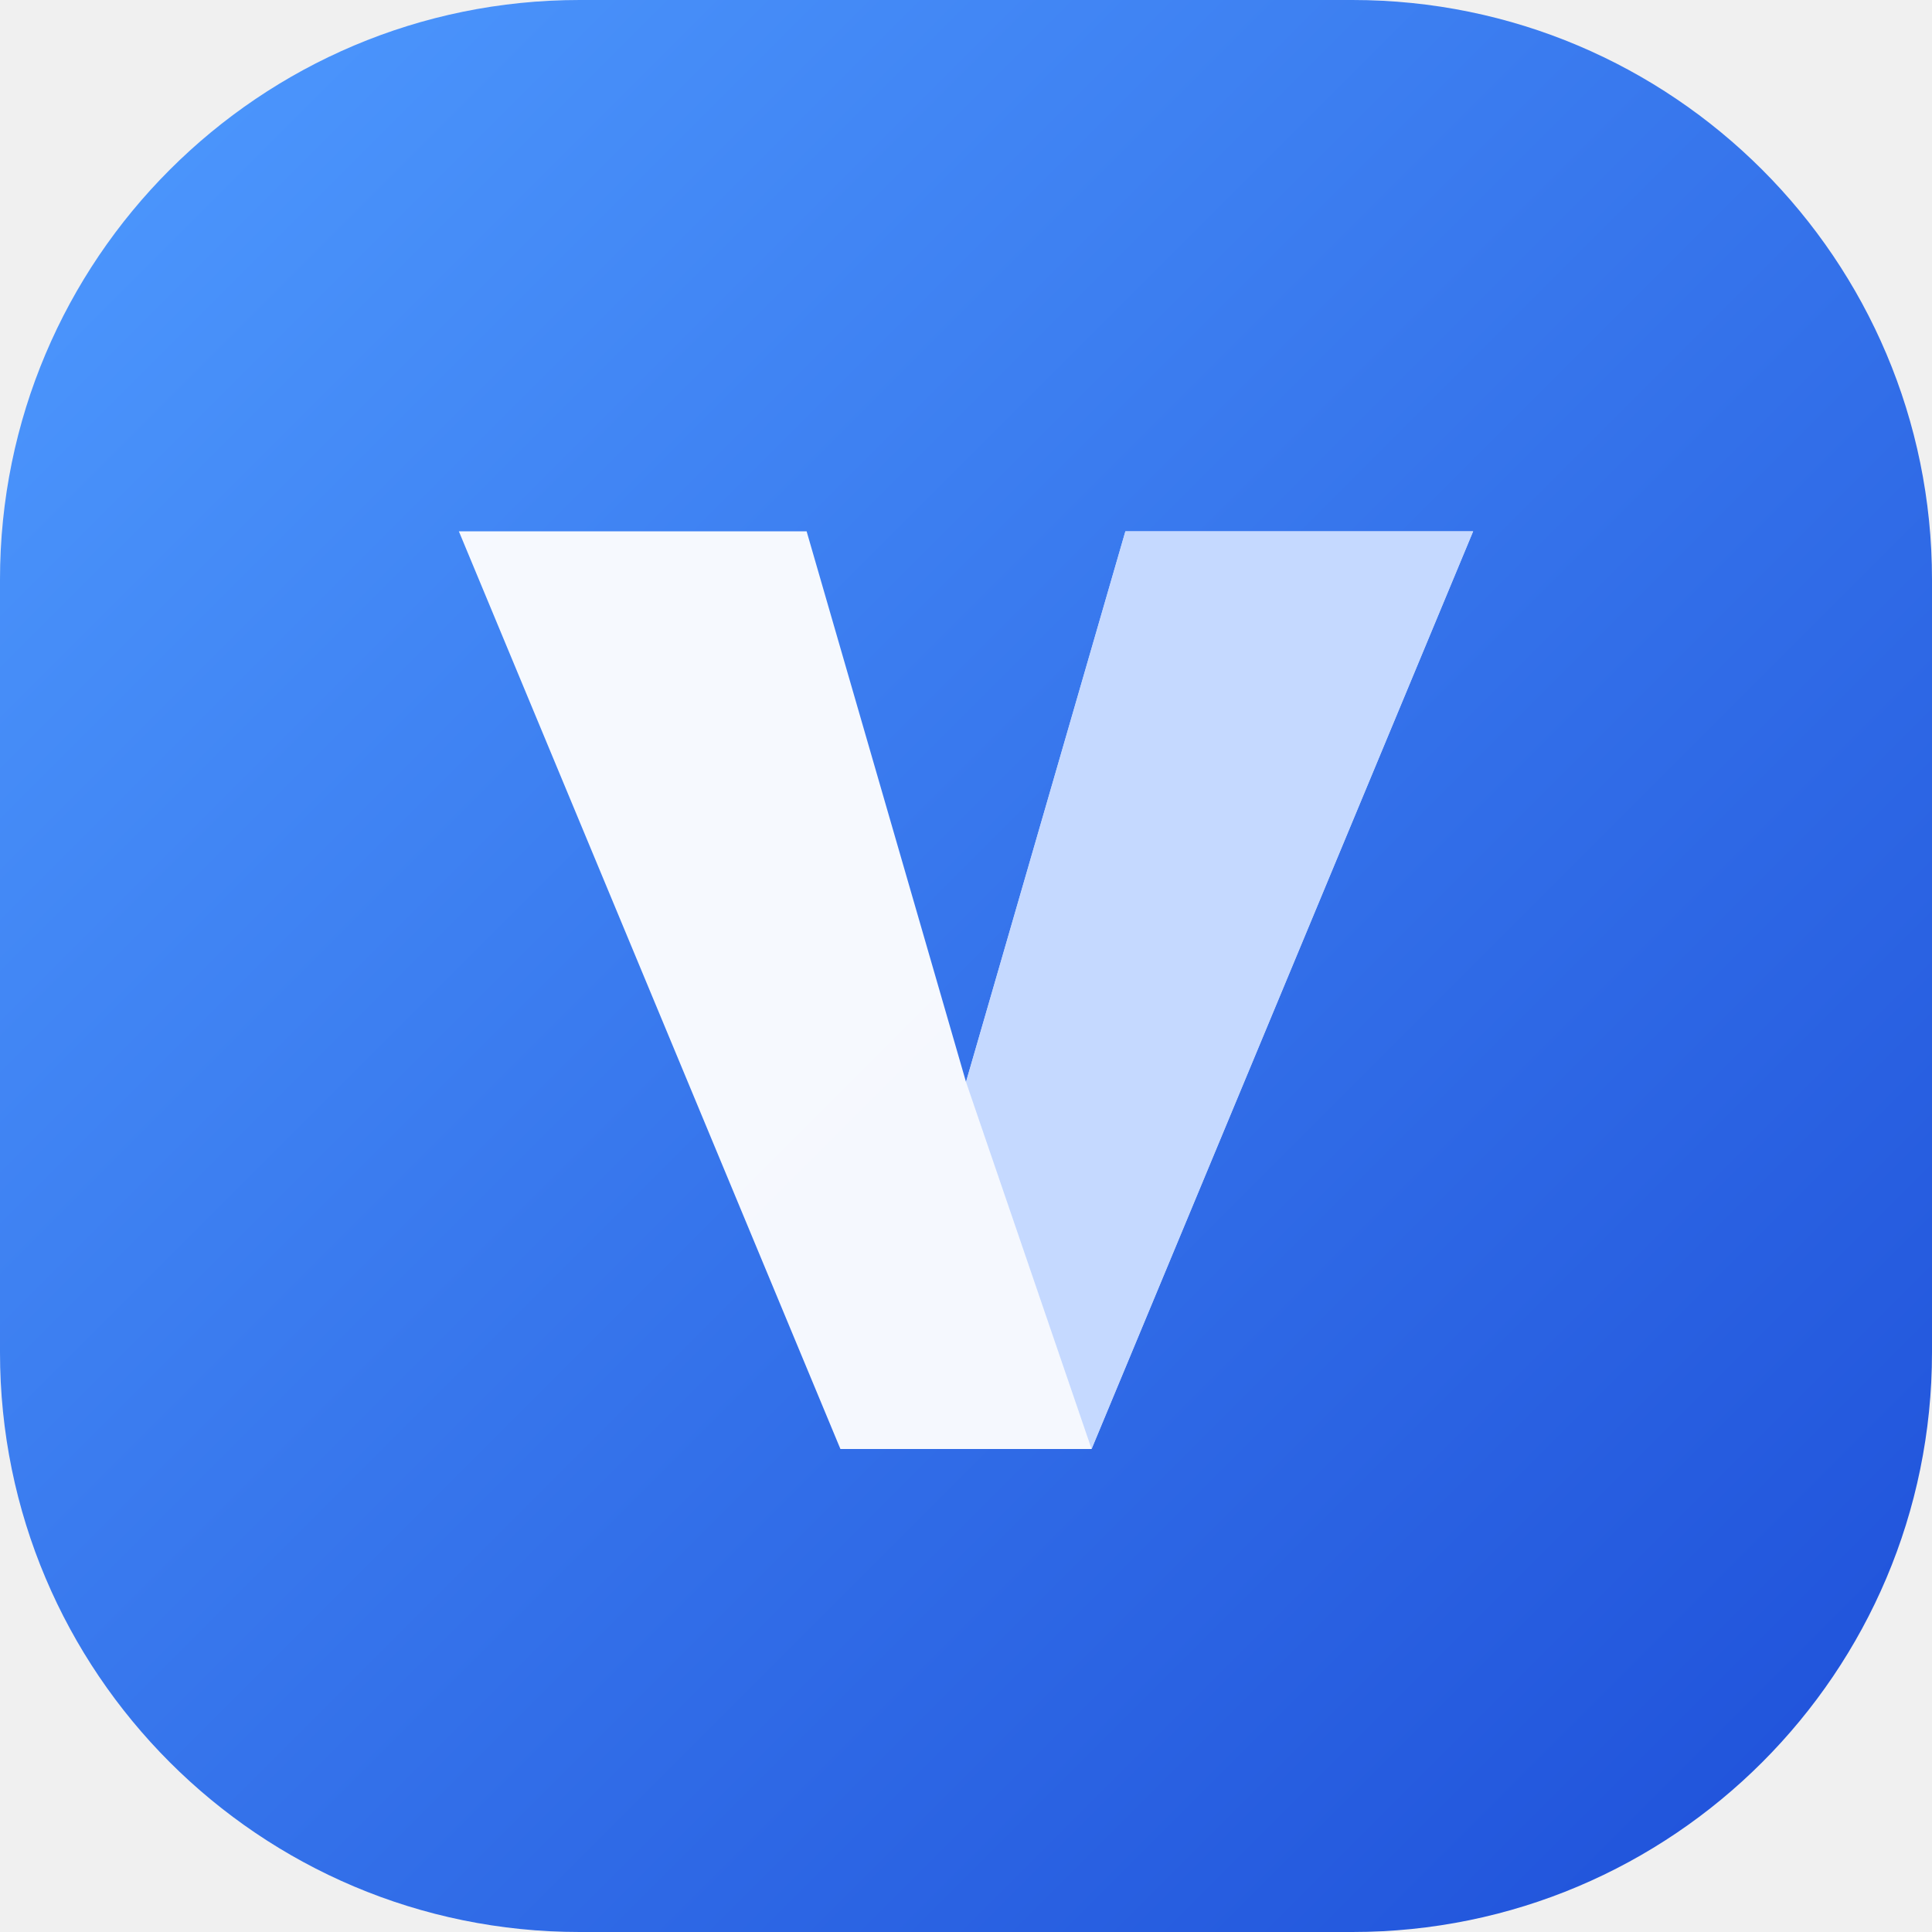
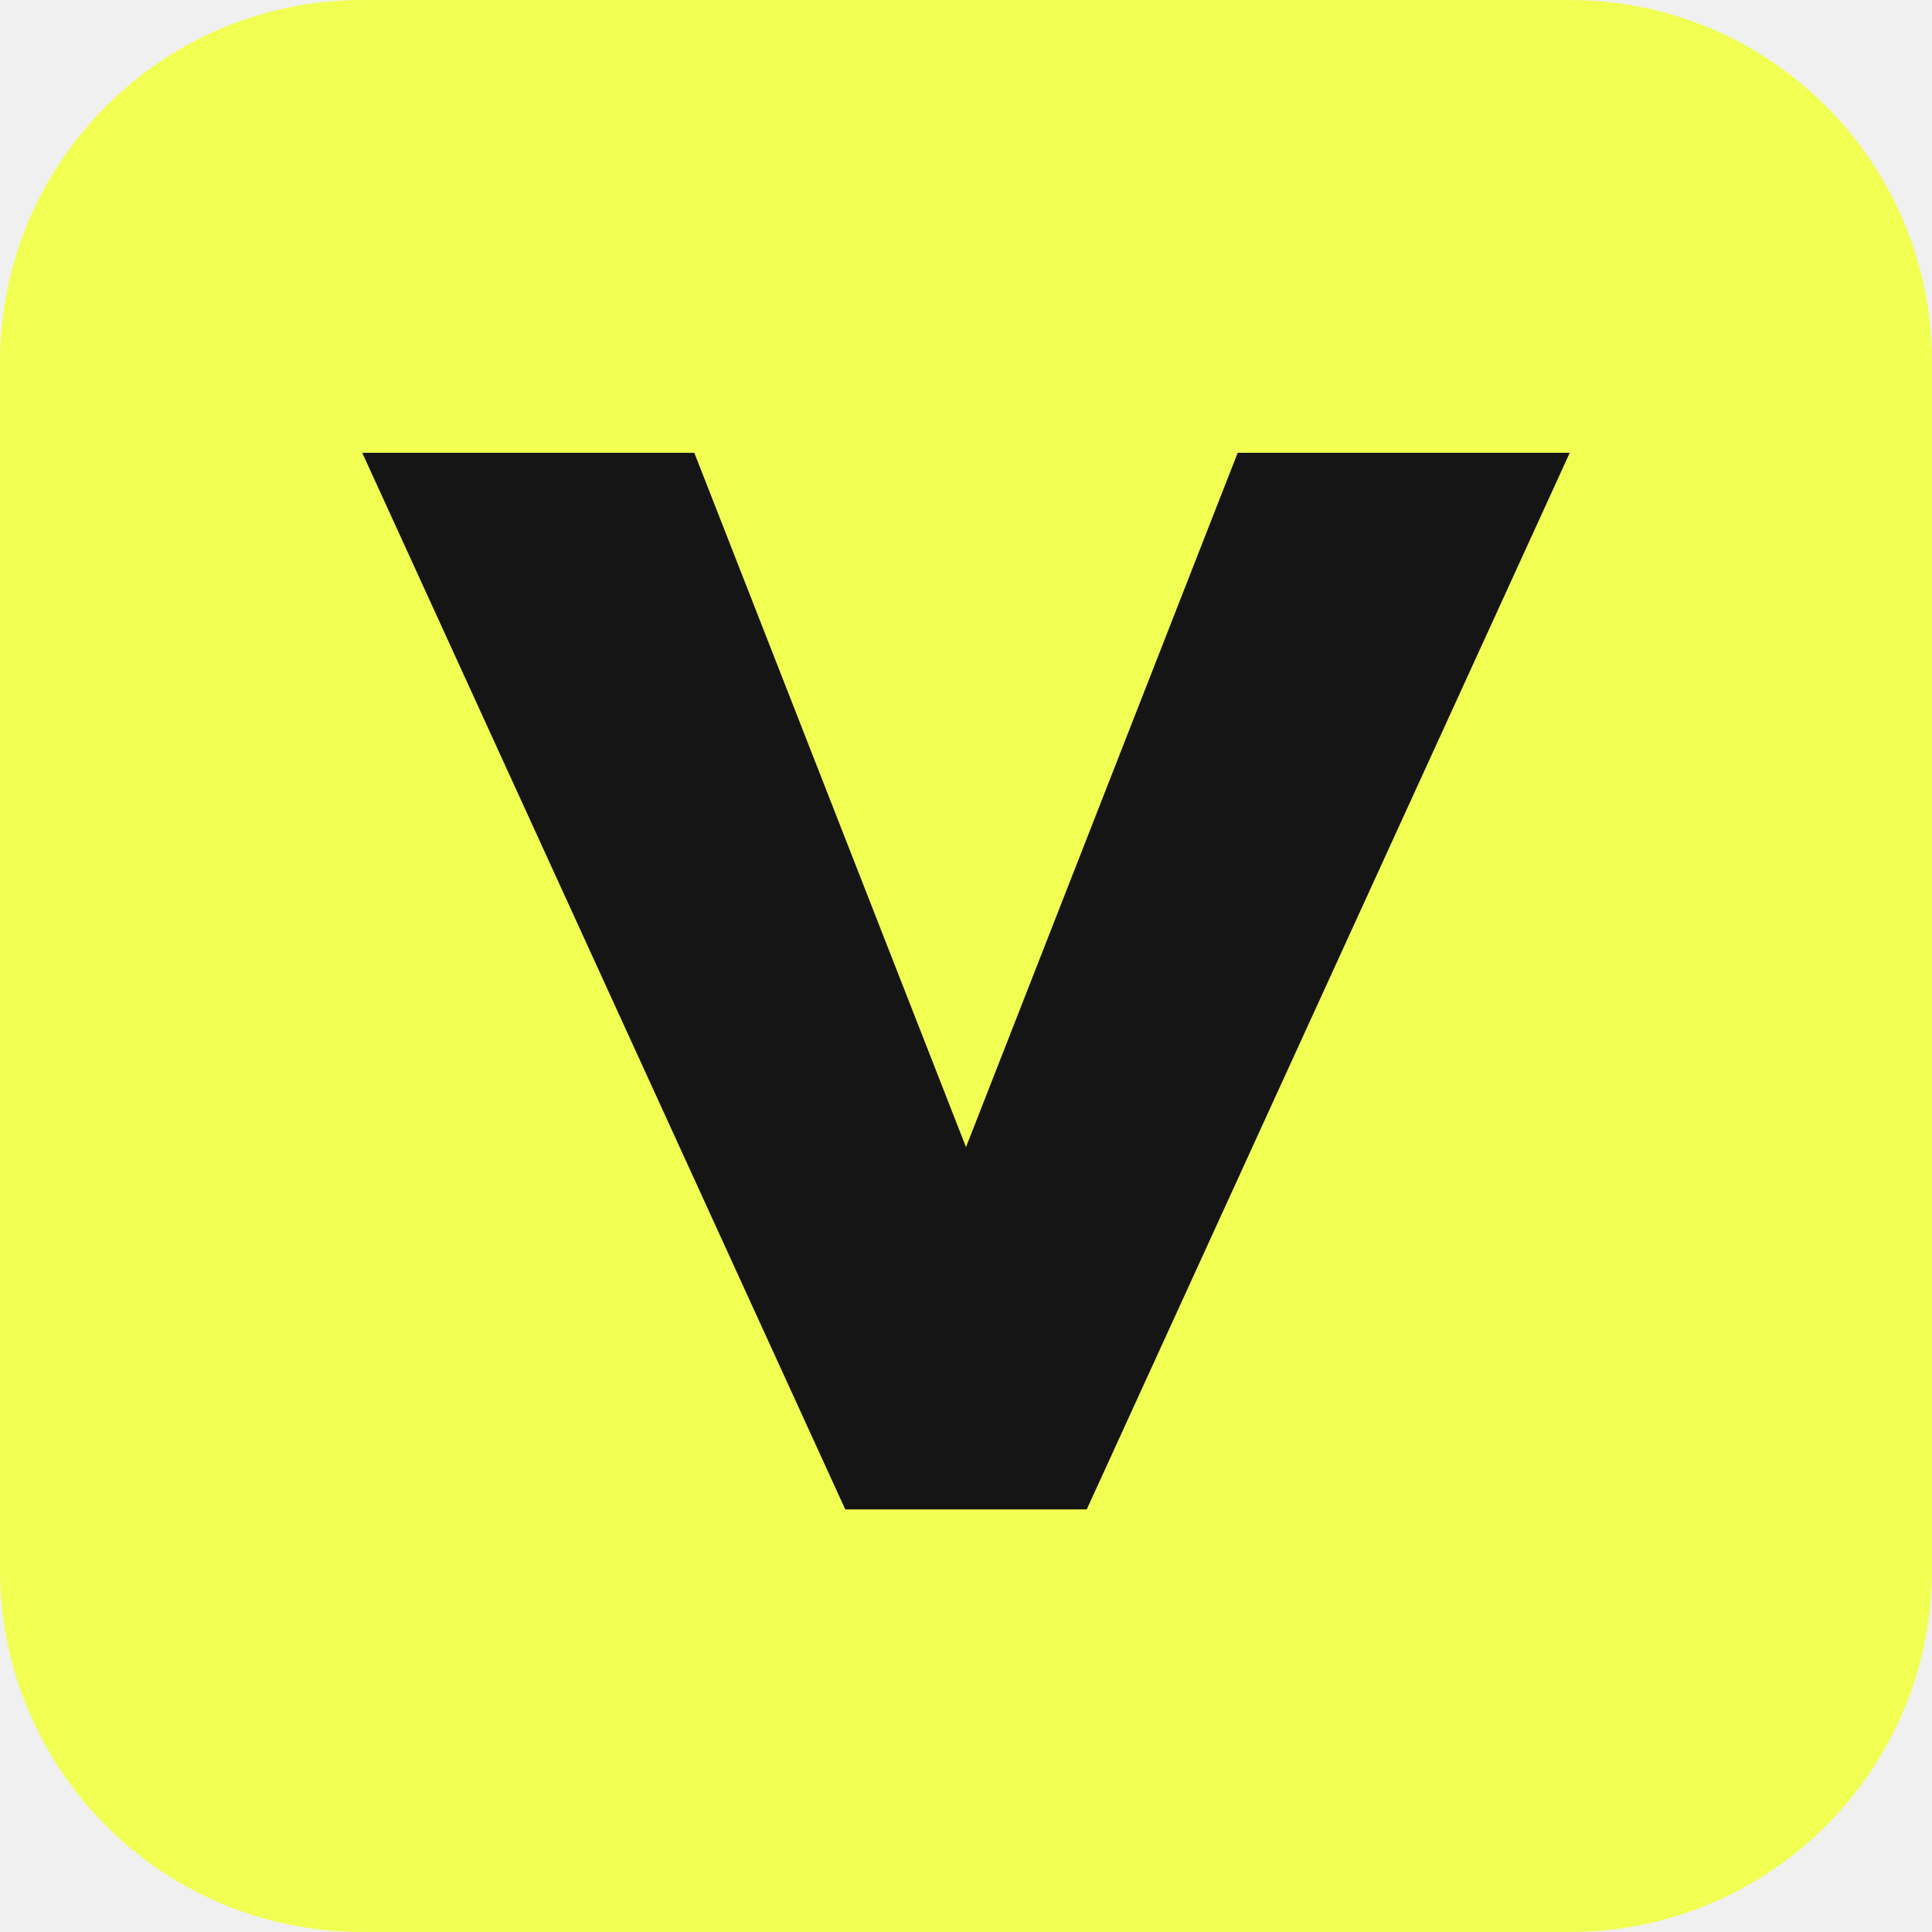
- <svg xmlns="http://www.w3.org/2000/svg" viewBox="0 0 40 40">
-   <defs>
-     <linearGradient id="g" x1="0" y1="0" x2="1" y2="1">
-       <stop stop-color="#4f9bff" />
-       <stop offset="1" stop-color="#1d4ed8" />
-     </linearGradient>
-   </defs>
-   <rect width="40" height="40" rx="12" fill="url(#g)" />
-   <path d="M9.5 11h7.2L20 22.4 23.3 11h7.2L22.6 30h-5.2z" fill="#fff" opacity=".95" />
-   <path d="M20 22.4 23.3 11h7.2L22.6 30z" fill="#bcd3ff" opacity=".85" />
+ <svg xmlns="http://www.w3.org/2000/svg" viewBox="0 0 64 64">
+   <rect width="64" height="64" rx="12" fill="#f1ff52" />
+   <path d="M12 15h11l9 23 9-23h11L36 50h-8z" fill="#151515" />
</svg>
